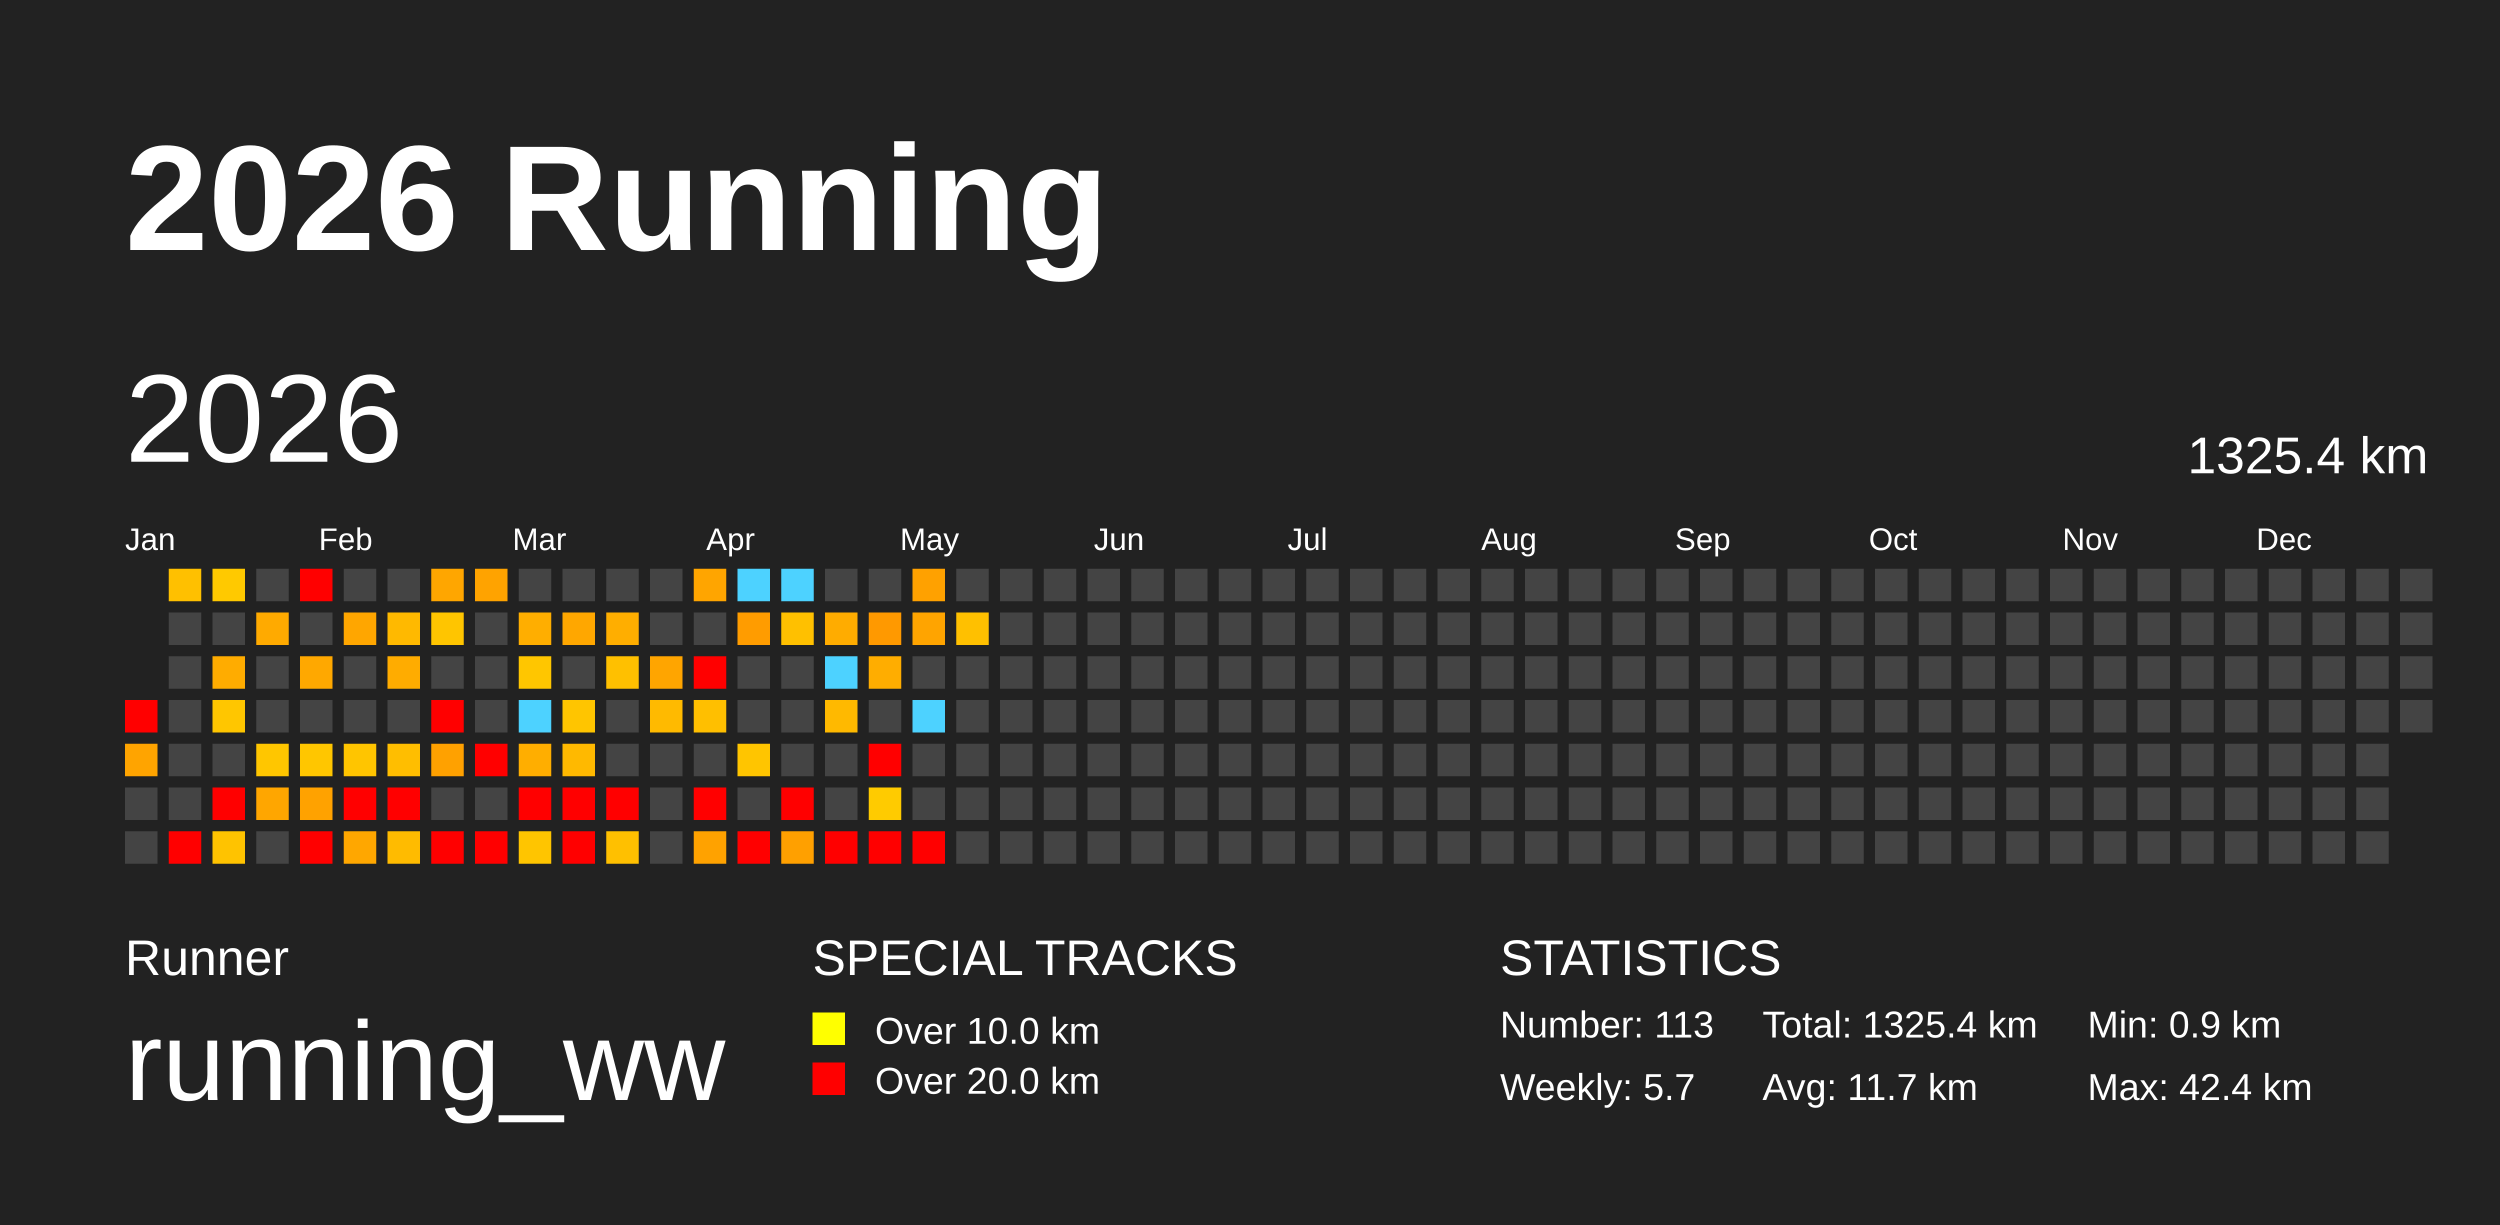
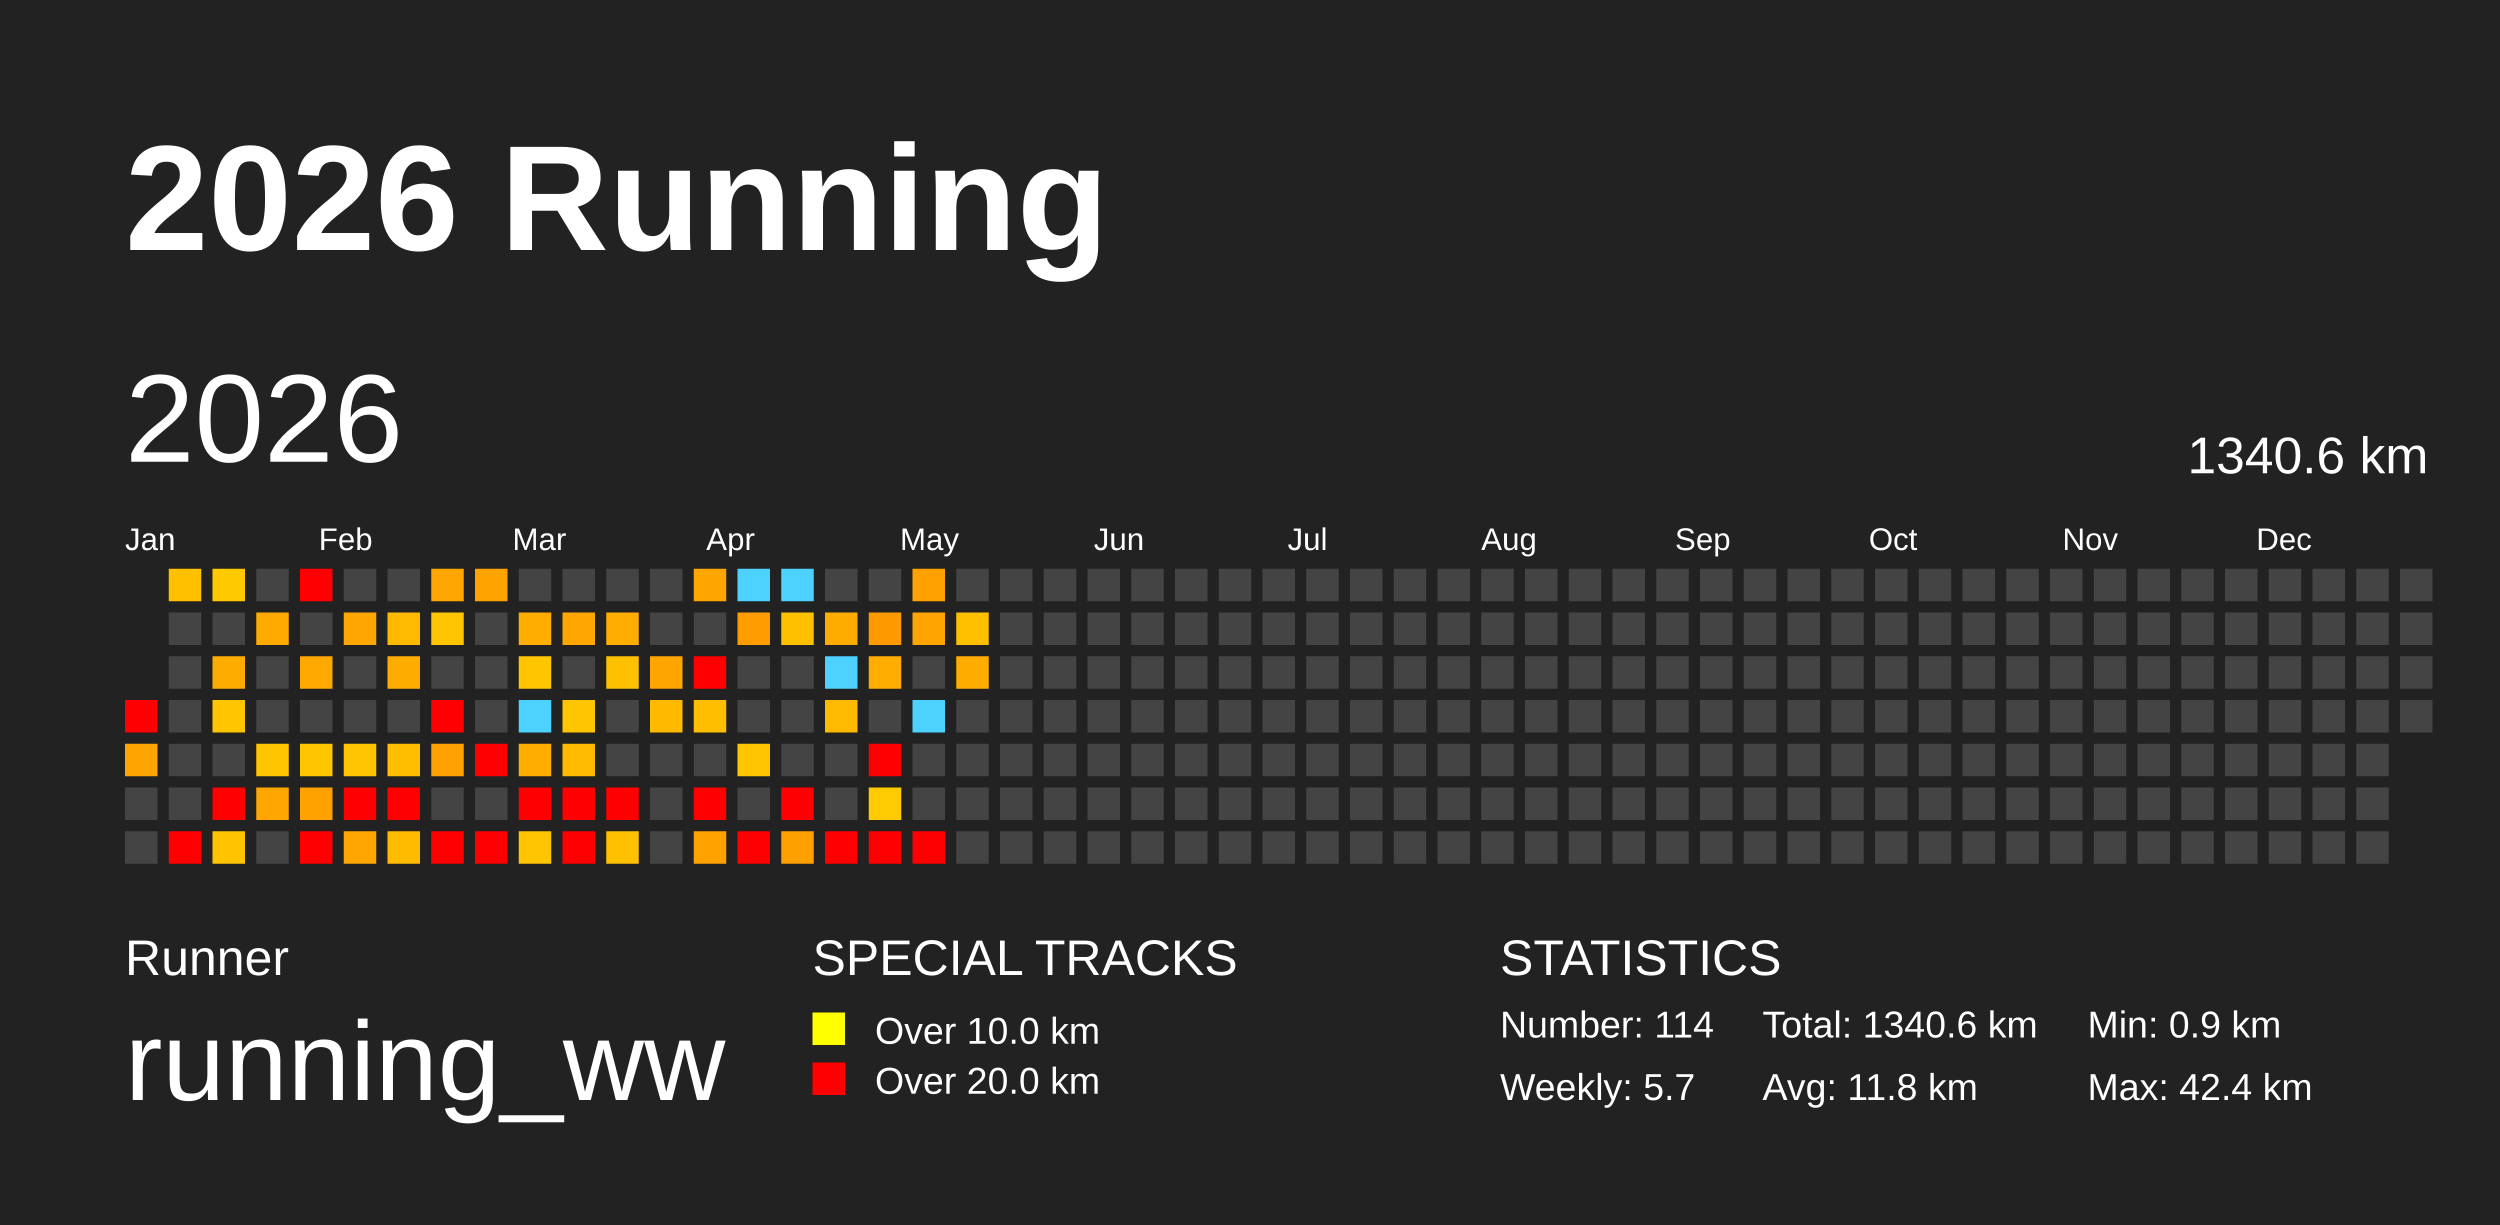
<svg xmlns="http://www.w3.org/2000/svg" baseProfile="full" height="98mm" version="1.1" viewBox="0,0,200,98" width="200mm">
  <defs />
  <rect fill="#222222" height="98" width="200" x="0" y="0" />
  <text fill="#FFFFFF" style="font-size:12px; font-family:Arial; font-weight:bold;" x="10" y="20">2026 Running</text>
  <text fill="#FFFFFF" style="font-size:4px; font-family:Arial" x="10" y="78">Runner</text>
  <text fill="#FFFFFF" style="font-size:9px; font-family:Arial" x="10" y="88">running_ww</text>
  <text fill="#FFFFFF" style="font-size:4px; font-family:Arial" x="65" y="78">SPECIAL TRACKS</text>
  <rect fill="yellow" height="2.6" width="2.6" x="65" y="81" />
  <text fill="#FFFFFF" style="font-size:3px; font-family:Arial" x="70" y="83.5">Over 10.0 km</text>
  <rect fill="red" height="2.6" width="2.6" x="65" y="85" />
  <text fill="#FFFFFF" style="font-size:3px; font-family:Arial" x="70" y="87.5">Over 20.0 km</text>
  <text fill="#FFFFFF" style="font-size:4px; font-family:Arial" x="120" y="78">STATISTICS</text>
-   <text fill="#FFFFFF" style="font-size:3px; font-family:Arial" x="120" y="83">Number: 113</text>
+   <text fill="#FFFFFF" style="font-size:3px; font-family:Arial" x="120" y="83">Number: 114</text>
  <text fill="#FFFFFF" style="font-size:3px; font-family:Arial" x="120" y="88">Weekly: 5.7</text>
-   <text fill="#FFFFFF" style="font-size:3px; font-family:Arial" x="141" y="83">Total: 1325.4 km</text>
-   <text fill="#FFFFFF" style="font-size:3px; font-family:Arial" x="141" y="88">Avg: 11.7 km</text>
+   <text fill="#FFFFFF" style="font-size:3px; font-family:Arial" x="141" y="83">Total: 1340.6 km</text>
+   <text fill="#FFFFFF" style="font-size:3px; font-family:Arial" x="141" y="88">Avg: 11.8 km</text>
  <text fill="#FFFFFF" style="font-size:3px; font-family:Arial" x="167" y="83">Min: 0.9 km</text>
  <text fill="#FFFFFF" style="font-size:3px; font-family:Arial" x="167" y="88">Max: 42.4 km</text>
  <text dominant-baseline="hanging" fill="#FFFFFF" style="font-size:10.0px; font-family:Arial;" x="10" y="30">2026</text>
-   <text dominant-baseline="hanging" fill="#FFFFFF" style="font-size:4.125px; font-family:Arial;" x="175" y="35">1325.4 km</text>
+   <text dominant-baseline="hanging" fill="#FFFFFF" style="font-size:4.125px; font-family:Arial;" x="175" y="35">1340.6 km</text>
  <text fill="#FFFFFF" style="font-size:2.5px; font-family:Arial" x="10.0" y="44">Jan</text>
  <text fill="#FFFFFF" style="font-size:2.5px; font-family:Arial" x="25.5" y="44">Feb</text>
  <text fill="#FFFFFF" style="font-size:2.5px; font-family:Arial" x="41.0" y="44">Mar</text>
  <text fill="#FFFFFF" style="font-size:2.5px; font-family:Arial" x="56.5" y="44">Apr</text>
  <text fill="#FFFFFF" style="font-size:2.5px; font-family:Arial" x="72.0" y="44">May</text>
  <text fill="#FFFFFF" style="font-size:2.5px; font-family:Arial" x="87.5" y="44">Jun</text>
  <text fill="#FFFFFF" style="font-size:2.5px; font-family:Arial" x="103.0" y="44">Jul</text>
  <text fill="#FFFFFF" style="font-size:2.5px; font-family:Arial" x="118.5" y="44">Aug</text>
  <text fill="#FFFFFF" style="font-size:2.5px; font-family:Arial" x="134.0" y="44">Sep</text>
  <text fill="#FFFFFF" style="font-size:2.5px; font-family:Arial" x="149.5" y="44">Oct</text>
  <text fill="#FFFFFF" style="font-size:2.5px; font-family:Arial" x="165.0" y="44">Nov</text>
  <text fill="#FFFFFF" style="font-size:2.5px; font-family:Arial" x="180.5" y="44">Dec</text>
  <rect fill="red" height="2.6" width="2.6" x="10.0" y="56.0" />
  <rect fill="#ffa400" height="2.6" width="2.6" x="10.0" y="59.5" />
  <rect fill="#444444" height="2.6" width="2.6" x="10.0" y="63.0" />
  <rect fill="#444444" height="2.6" width="2.6" x="10.0" y="66.5" />
  <rect fill="#ffc000" height="2.6" width="2.6" x="13.5" y="45.5" />
  <rect fill="#444444" height="2.6" width="2.6" x="13.5" y="49.0" />
  <rect fill="#444444" height="2.6" width="2.6" x="13.5" y="52.5" />
  <rect fill="#444444" height="2.6" width="2.6" x="13.5" y="56.0" />
  <rect fill="#444444" height="2.6" width="2.6" x="13.5" y="59.5" />
  <rect fill="#444444" height="2.6" width="2.6" x="13.5" y="63.0" />
  <rect fill="red" height="2.6" width="2.6" x="13.5" y="66.5" />
  <rect fill="#ffc900" height="2.6" width="2.6" x="17.0" y="45.5" />
  <rect fill="#444444" height="2.6" width="2.6" x="17.0" y="49.0" />
  <rect fill="#ffac00" height="2.6" width="2.6" x="17.0" y="52.5" />
  <rect fill="#ffc600" height="2.6" width="2.6" x="17.0" y="56.0" />
  <rect fill="#444444" height="2.6" width="2.6" x="17.0" y="59.5" />
  <rect fill="red" height="2.6" width="2.6" x="17.0" y="63.0" />
  <rect fill="#ffc300" height="2.6" width="2.6" x="17.0" y="66.5" />
  <rect fill="#444444" height="2.6" width="2.6" x="20.5" y="45.5" />
  <rect fill="#ffaa00" height="2.6" width="2.6" x="20.5" y="49.0" />
  <rect fill="#444444" height="2.6" width="2.6" x="20.5" y="52.5" />
  <rect fill="#444444" height="2.6" width="2.6" x="20.5" y="56.0" />
  <rect fill="#ffc600" height="2.6" width="2.6" x="20.5" y="59.5" />
  <rect fill="#ffa600" height="2.6" width="2.6" x="20.5" y="63.0" />
  <rect fill="#444444" height="2.6" width="2.6" x="20.5" y="66.5" />
  <rect fill="red" height="2.6" width="2.6" x="24.0" y="45.5" />
  <rect fill="#444444" height="2.6" width="2.6" x="24.0" y="49.0" />
  <rect fill="#ffa800" height="2.6" width="2.6" x="24.0" y="52.5" />
  <rect fill="#444444" height="2.6" width="2.6" x="24.0" y="56.0" />
  <rect fill="#ffc600" height="2.6" width="2.6" x="24.0" y="59.5" />
  <rect fill="#ffa200" height="2.6" width="2.6" x="24.0" y="63.0" />
  <rect fill="red" height="2.6" width="2.6" x="24.0" y="66.5" />
  <rect fill="#444444" height="2.6" width="2.6" x="27.5" y="45.5" />
  <rect fill="#ffa600" height="2.6" width="2.6" x="27.5" y="49.0" />
  <rect fill="#444444" height="2.6" width="2.6" x="27.5" y="52.5" />
  <rect fill="#444444" height="2.6" width="2.6" x="27.5" y="56.0" />
  <rect fill="#ffc500" height="2.6" width="2.6" x="27.5" y="59.5" />
  <rect fill="red" height="2.6" width="2.6" x="27.5" y="63.0" />
  <rect fill="#ffa700" height="2.6" width="2.6" x="27.5" y="66.5" />
  <rect fill="#444444" height="2.6" width="2.6" x="31.0" y="45.5" />
  <rect fill="#ffb900" height="2.6" width="2.6" x="31.0" y="49.0" />
  <rect fill="#ffac00" height="2.6" width="2.6" x="31.0" y="52.5" />
  <rect fill="#444444" height="2.6" width="2.6" x="31.0" y="56.0" />
  <rect fill="#ffbe00" height="2.6" width="2.6" x="31.0" y="59.5" />
  <rect fill="red" height="2.6" width="2.6" x="31.0" y="63.0" />
  <rect fill="#ffbb00" height="2.6" width="2.6" x="31.0" y="66.5" />
  <rect fill="#ffa600" height="2.6" width="2.6" x="34.5" y="45.5" />
  <rect fill="#ffc500" height="2.6" width="2.6" x="34.5" y="49.0" />
  <rect fill="#444444" height="2.6" width="2.6" x="34.5" y="52.5" />
  <rect fill="red" height="2.6" width="2.6" x="34.5" y="56.0" />
  <rect fill="#ffa100" height="2.6" width="2.6" x="34.5" y="59.5" />
  <rect fill="#444444" height="2.6" width="2.6" x="34.5" y="63.0" />
  <rect fill="red" height="2.6" width="2.6" x="34.5" y="66.5" />
  <rect fill="#ffa300" height="2.6" width="2.6" x="38.0" y="45.5" />
  <rect fill="#444444" height="2.6" width="2.6" x="38.0" y="49.0" />
  <rect fill="#444444" height="2.6" width="2.6" x="38.0" y="52.5" />
  <rect fill="#444444" height="2.6" width="2.6" x="38.0" y="56.0" />
  <rect fill="red" height="2.6" width="2.6" x="38.0" y="59.5" />
  <rect fill="#444444" height="2.6" width="2.6" x="38.0" y="63.0" />
  <rect fill="red" height="2.6" width="2.6" x="38.0" y="66.5" />
  <rect fill="#444444" height="2.6" width="2.6" x="41.5" y="45.5" />
  <rect fill="#ffae00" height="2.6" width="2.6" x="41.5" y="49.0" />
  <rect fill="#ffc600" height="2.6" width="2.6" x="41.5" y="52.5" />
  <rect fill="#4dd2ff" height="2.6" width="2.6" x="41.5" y="56.0" />
  <rect fill="#ffae00" height="2.6" width="2.6" x="41.5" y="59.5" />
  <rect fill="red" height="2.6" width="2.6" x="41.5" y="63.0" />
  <rect fill="#ffc500" height="2.6" width="2.6" x="41.5" y="66.5" />
  <rect fill="#444444" height="2.6" width="2.6" x="45.0" y="45.5" />
  <rect fill="#ffa700" height="2.6" width="2.6" x="45.0" y="49.0" />
  <rect fill="#444444" height="2.6" width="2.6" x="45.0" y="52.5" />
  <rect fill="#ffc500" height="2.6" width="2.6" x="45.0" y="56.0" />
  <rect fill="#ffb900" height="2.6" width="2.6" x="45.0" y="59.5" />
  <rect fill="red" height="2.6" width="2.6" x="45.0" y="63.0" />
  <rect fill="red" height="2.6" width="2.6" x="45.0" y="66.5" />
  <rect fill="#444444" height="2.6" width="2.6" x="48.5" y="45.5" />
  <rect fill="#ffae00" height="2.6" width="2.6" x="48.5" y="49.0" />
  <rect fill="#ffc000" height="2.6" width="2.6" x="48.5" y="52.5" />
  <rect fill="#444444" height="2.6" width="2.6" x="48.5" y="56.0" />
  <rect fill="#444444" height="2.6" width="2.6" x="48.5" y="59.5" />
  <rect fill="red" height="2.6" width="2.6" x="48.5" y="63.0" />
  <rect fill="#ffc000" height="2.6" width="2.6" x="48.5" y="66.5" />
  <rect fill="#444444" height="2.6" width="2.6" x="52.0" y="45.5" />
  <rect fill="#444444" height="2.6" width="2.6" x="52.0" y="49.0" />
  <rect fill="#ffa500" height="2.6" width="2.6" x="52.0" y="52.5" />
  <rect fill="#ffba00" height="2.6" width="2.6" x="52.0" y="56.0" />
  <rect fill="#444444" height="2.6" width="2.6" x="52.0" y="59.5" />
  <rect fill="#444444" height="2.6" width="2.6" x="52.0" y="63.0" />
  <rect fill="#444444" height="2.6" width="2.6" x="52.0" y="66.5" />
  <rect fill="#ffa500" height="2.6" width="2.6" x="55.5" y="45.5" />
  <rect fill="#444444" height="2.6" width="2.6" x="55.5" y="49.0" />
  <rect fill="red" height="2.6" width="2.6" x="55.5" y="52.5" />
  <rect fill="#ffbf00" height="2.6" width="2.6" x="55.5" y="56.0" />
  <rect fill="#444444" height="2.6" width="2.6" x="55.5" y="59.5" />
  <rect fill="red" height="2.6" width="2.6" x="55.5" y="63.0" />
  <rect fill="#ffa200" height="2.6" width="2.6" x="55.5" y="66.5" />
  <rect fill="#4dd2ff" height="2.6" width="2.6" x="59.0" y="45.5" />
  <rect fill="#ff9c00" height="2.6" width="2.6" x="59.0" y="49.0" />
  <rect fill="#444444" height="2.6" width="2.6" x="59.0" y="52.5" />
  <rect fill="#444444" height="2.6" width="2.6" x="59.0" y="56.0" />
  <rect fill="#ffc500" height="2.6" width="2.6" x="59.0" y="59.5" />
  <rect fill="#444444" height="2.6" width="2.6" x="59.0" y="63.0" />
  <rect fill="red" height="2.6" width="2.6" x="59.0" y="66.5" />
  <rect fill="#4dd2ff" height="2.6" width="2.6" x="62.5" y="45.5" />
  <rect fill="#ffc000" height="2.6" width="2.6" x="62.5" y="49.0" />
  <rect fill="#444444" height="2.6" width="2.6" x="62.5" y="52.5" />
  <rect fill="#444444" height="2.6" width="2.6" x="62.5" y="56.0" />
  <rect fill="#444444" height="2.6" width="2.6" x="62.5" y="59.5" />
  <rect fill="red" height="2.6" width="2.6" x="62.5" y="63.0" />
  <rect fill="#ffa000" height="2.6" width="2.6" x="62.5" y="66.5" />
  <rect fill="#444444" height="2.6" width="2.6" x="66.0" y="45.5" />
  <rect fill="#ffac00" height="2.6" width="2.6" x="66.0" y="49.0" />
  <rect fill="#4dd2ff" height="2.6" width="2.6" x="66.0" y="52.5" />
  <rect fill="#ffb900" height="2.6" width="2.6" x="66.0" y="56.0" />
  <rect fill="#444444" height="2.6" width="2.6" x="66.0" y="59.5" />
  <rect fill="#444444" height="2.6" width="2.6" x="66.0" y="63.0" />
  <rect fill="red" height="2.6" width="2.6" x="66.0" y="66.5" />
  <rect fill="#444444" height="2.6" width="2.6" x="69.5" y="45.5" />
  <rect fill="#ff9900" height="2.6" width="2.6" x="69.5" y="49.0" />
  <rect fill="#ffad00" height="2.6" width="2.6" x="69.5" y="52.5" />
  <rect fill="#444444" height="2.6" width="2.6" x="69.5" y="56.0" />
  <rect fill="red" height="2.6" width="2.6" x="69.5" y="59.5" />
  <rect fill="#ffcb00" height="2.6" width="2.6" x="69.5" y="63.0" />
  <rect fill="red" height="2.6" width="2.6" x="69.5" y="66.5" />
  <rect fill="#ffa100" height="2.6" width="2.6" x="73.0" y="45.5" />
  <rect fill="#ffa400" height="2.6" width="2.6" x="73.0" y="49.0" />
  <rect fill="#444444" height="2.6" width="2.6" x="73.0" y="52.5" />
  <rect fill="#4dd2ff" height="2.6" width="2.6" x="73.0" y="56.0" />
  <rect fill="#444444" height="2.6" width="2.6" x="73.0" y="59.5" />
  <rect fill="#444444" height="2.6" width="2.6" x="73.0" y="63.0" />
  <rect fill="red" height="2.6" width="2.6" x="73.0" y="66.5" />
  <rect fill="#444444" height="2.6" width="2.6" x="76.5" y="45.5" />
  <rect fill="#ffc000" height="2.6" width="2.6" x="76.5" y="49.0" />
-   <rect fill="#444444" height="2.6" width="2.6" x="76.5" y="52.5" />
+   <rect fill="#ffac00" height="2.6" width="2.6" x="76.5" y="52.5" />
  <rect fill="#444444" height="2.6" width="2.6" x="76.5" y="56.0" />
  <rect fill="#444444" height="2.6" width="2.6" x="76.5" y="59.5" />
  <rect fill="#444444" height="2.6" width="2.6" x="76.5" y="63.0" />
  <rect fill="#444444" height="2.6" width="2.6" x="76.5" y="66.5" />
  <rect fill="#444444" height="2.6" width="2.6" x="80.0" y="45.5" />
  <rect fill="#444444" height="2.6" width="2.6" x="80.0" y="49.0" />
  <rect fill="#444444" height="2.6" width="2.6" x="80.0" y="52.5" />
  <rect fill="#444444" height="2.6" width="2.6" x="80.0" y="56.0" />
  <rect fill="#444444" height="2.6" width="2.6" x="80.0" y="59.5" />
  <rect fill="#444444" height="2.6" width="2.6" x="80.0" y="63.0" />
  <rect fill="#444444" height="2.6" width="2.6" x="80.0" y="66.5" />
  <rect fill="#444444" height="2.6" width="2.6" x="83.5" y="45.5" />
  <rect fill="#444444" height="2.6" width="2.6" x="83.5" y="49.0" />
  <rect fill="#444444" height="2.6" width="2.6" x="83.5" y="52.5" />
  <rect fill="#444444" height="2.6" width="2.6" x="83.5" y="56.0" />
  <rect fill="#444444" height="2.6" width="2.6" x="83.5" y="59.5" />
  <rect fill="#444444" height="2.6" width="2.6" x="83.5" y="63.0" />
  <rect fill="#444444" height="2.6" width="2.6" x="83.5" y="66.5" />
  <rect fill="#444444" height="2.6" width="2.6" x="87.0" y="45.5" />
  <rect fill="#444444" height="2.6" width="2.6" x="87.0" y="49.0" />
  <rect fill="#444444" height="2.6" width="2.6" x="87.0" y="52.5" />
  <rect fill="#444444" height="2.6" width="2.6" x="87.0" y="56.0" />
  <rect fill="#444444" height="2.6" width="2.6" x="87.0" y="59.5" />
  <rect fill="#444444" height="2.6" width="2.6" x="87.0" y="63.0" />
  <rect fill="#444444" height="2.6" width="2.6" x="87.0" y="66.5" />
  <rect fill="#444444" height="2.6" width="2.6" x="90.5" y="45.5" />
  <rect fill="#444444" height="2.6" width="2.6" x="90.5" y="49.0" />
  <rect fill="#444444" height="2.6" width="2.6" x="90.5" y="52.5" />
  <rect fill="#444444" height="2.6" width="2.6" x="90.5" y="56.0" />
  <rect fill="#444444" height="2.6" width="2.6" x="90.5" y="59.5" />
  <rect fill="#444444" height="2.6" width="2.6" x="90.5" y="63.0" />
  <rect fill="#444444" height="2.6" width="2.6" x="90.5" y="66.5" />
  <rect fill="#444444" height="2.6" width="2.6" x="94.0" y="45.5" />
  <rect fill="#444444" height="2.6" width="2.6" x="94.0" y="49.0" />
  <rect fill="#444444" height="2.6" width="2.6" x="94.0" y="52.5" />
  <rect fill="#444444" height="2.6" width="2.6" x="94.0" y="56.0" />
  <rect fill="#444444" height="2.6" width="2.6" x="94.0" y="59.5" />
  <rect fill="#444444" height="2.6" width="2.6" x="94.0" y="63.0" />
  <rect fill="#444444" height="2.6" width="2.6" x="94.0" y="66.5" />
  <rect fill="#444444" height="2.6" width="2.6" x="97.5" y="45.5" />
  <rect fill="#444444" height="2.6" width="2.6" x="97.5" y="49.0" />
  <rect fill="#444444" height="2.6" width="2.6" x="97.5" y="52.5" />
  <rect fill="#444444" height="2.6" width="2.6" x="97.5" y="56.0" />
  <rect fill="#444444" height="2.6" width="2.6" x="97.5" y="59.5" />
  <rect fill="#444444" height="2.6" width="2.6" x="97.5" y="63.0" />
  <rect fill="#444444" height="2.6" width="2.6" x="97.5" y="66.5" />
  <rect fill="#444444" height="2.6" width="2.6" x="101.0" y="45.5" />
  <rect fill="#444444" height="2.6" width="2.6" x="101.0" y="49.0" />
  <rect fill="#444444" height="2.6" width="2.6" x="101.0" y="52.5" />
  <rect fill="#444444" height="2.6" width="2.6" x="101.0" y="56.0" />
  <rect fill="#444444" height="2.6" width="2.6" x="101.0" y="59.5" />
  <rect fill="#444444" height="2.6" width="2.6" x="101.0" y="63.0" />
  <rect fill="#444444" height="2.6" width="2.6" x="101.0" y="66.5" />
  <rect fill="#444444" height="2.6" width="2.6" x="104.5" y="45.5" />
  <rect fill="#444444" height="2.6" width="2.6" x="104.5" y="49.0" />
  <rect fill="#444444" height="2.6" width="2.6" x="104.5" y="52.5" />
  <rect fill="#444444" height="2.6" width="2.6" x="104.5" y="56.0" />
  <rect fill="#444444" height="2.6" width="2.6" x="104.5" y="59.5" />
  <rect fill="#444444" height="2.6" width="2.6" x="104.5" y="63.0" />
  <rect fill="#444444" height="2.6" width="2.6" x="104.5" y="66.5" />
  <rect fill="#444444" height="2.6" width="2.6" x="108.0" y="45.5" />
  <rect fill="#444444" height="2.6" width="2.6" x="108.0" y="49.0" />
  <rect fill="#444444" height="2.6" width="2.6" x="108.0" y="52.5" />
  <rect fill="#444444" height="2.6" width="2.6" x="108.0" y="56.0" />
  <rect fill="#444444" height="2.6" width="2.6" x="108.0" y="59.5" />
  <rect fill="#444444" height="2.6" width="2.6" x="108.0" y="63.0" />
  <rect fill="#444444" height="2.6" width="2.6" x="108.0" y="66.5" />
  <rect fill="#444444" height="2.6" width="2.6" x="111.5" y="45.5" />
  <rect fill="#444444" height="2.6" width="2.6" x="111.5" y="49.0" />
  <rect fill="#444444" height="2.6" width="2.6" x="111.5" y="52.5" />
  <rect fill="#444444" height="2.6" width="2.6" x="111.5" y="56.0" />
  <rect fill="#444444" height="2.6" width="2.6" x="111.5" y="59.5" />
  <rect fill="#444444" height="2.6" width="2.6" x="111.5" y="63.0" />
  <rect fill="#444444" height="2.6" width="2.6" x="111.5" y="66.5" />
  <rect fill="#444444" height="2.6" width="2.6" x="115.0" y="45.5" />
  <rect fill="#444444" height="2.6" width="2.6" x="115.0" y="49.0" />
  <rect fill="#444444" height="2.6" width="2.6" x="115.0" y="52.5" />
  <rect fill="#444444" height="2.6" width="2.6" x="115.0" y="56.0" />
  <rect fill="#444444" height="2.6" width="2.6" x="115.0" y="59.5" />
  <rect fill="#444444" height="2.6" width="2.6" x="115.0" y="63.0" />
  <rect fill="#444444" height="2.6" width="2.6" x="115.0" y="66.5" />
  <rect fill="#444444" height="2.6" width="2.6" x="118.5" y="45.5" />
  <rect fill="#444444" height="2.6" width="2.6" x="118.5" y="49.0" />
  <rect fill="#444444" height="2.6" width="2.6" x="118.5" y="52.5" />
  <rect fill="#444444" height="2.6" width="2.6" x="118.5" y="56.0" />
  <rect fill="#444444" height="2.6" width="2.6" x="118.5" y="59.5" />
  <rect fill="#444444" height="2.6" width="2.6" x="118.5" y="63.0" />
  <rect fill="#444444" height="2.6" width="2.6" x="118.5" y="66.5" />
  <rect fill="#444444" height="2.6" width="2.6" x="122.0" y="45.5" />
  <rect fill="#444444" height="2.6" width="2.6" x="122.0" y="49.0" />
  <rect fill="#444444" height="2.6" width="2.6" x="122.0" y="52.5" />
  <rect fill="#444444" height="2.6" width="2.6" x="122.0" y="56.0" />
  <rect fill="#444444" height="2.6" width="2.6" x="122.0" y="59.5" />
  <rect fill="#444444" height="2.6" width="2.6" x="122.0" y="63.0" />
  <rect fill="#444444" height="2.6" width="2.6" x="122.0" y="66.5" />
  <rect fill="#444444" height="2.6" width="2.6" x="125.5" y="45.5" />
  <rect fill="#444444" height="2.6" width="2.6" x="125.5" y="49.0" />
  <rect fill="#444444" height="2.6" width="2.6" x="125.5" y="52.5" />
  <rect fill="#444444" height="2.6" width="2.6" x="125.5" y="56.0" />
  <rect fill="#444444" height="2.6" width="2.6" x="125.5" y="59.5" />
  <rect fill="#444444" height="2.6" width="2.6" x="125.5" y="63.0" />
  <rect fill="#444444" height="2.6" width="2.6" x="125.5" y="66.5" />
  <rect fill="#444444" height="2.6" width="2.6" x="129.0" y="45.5" />
  <rect fill="#444444" height="2.6" width="2.6" x="129.0" y="49.0" />
  <rect fill="#444444" height="2.6" width="2.6" x="129.0" y="52.5" />
  <rect fill="#444444" height="2.6" width="2.6" x="129.0" y="56.0" />
  <rect fill="#444444" height="2.6" width="2.6" x="129.0" y="59.5" />
  <rect fill="#444444" height="2.6" width="2.6" x="129.0" y="63.0" />
  <rect fill="#444444" height="2.6" width="2.6" x="129.0" y="66.5" />
  <rect fill="#444444" height="2.6" width="2.6" x="132.5" y="45.5" />
  <rect fill="#444444" height="2.6" width="2.6" x="132.5" y="49.0" />
  <rect fill="#444444" height="2.6" width="2.6" x="132.5" y="52.5" />
  <rect fill="#444444" height="2.6" width="2.6" x="132.5" y="56.0" />
  <rect fill="#444444" height="2.6" width="2.6" x="132.5" y="59.5" />
  <rect fill="#444444" height="2.6" width="2.6" x="132.5" y="63.0" />
  <rect fill="#444444" height="2.6" width="2.6" x="132.5" y="66.5" />
  <rect fill="#444444" height="2.6" width="2.6" x="136.0" y="45.5" />
  <rect fill="#444444" height="2.6" width="2.6" x="136.0" y="49.0" />
  <rect fill="#444444" height="2.6" width="2.6" x="136.0" y="52.5" />
  <rect fill="#444444" height="2.6" width="2.6" x="136.0" y="56.0" />
  <rect fill="#444444" height="2.6" width="2.6" x="136.0" y="59.5" />
  <rect fill="#444444" height="2.6" width="2.6" x="136.0" y="63.0" />
  <rect fill="#444444" height="2.6" width="2.6" x="136.0" y="66.5" />
  <rect fill="#444444" height="2.6" width="2.6" x="139.5" y="45.5" />
  <rect fill="#444444" height="2.6" width="2.6" x="139.5" y="49.0" />
  <rect fill="#444444" height="2.6" width="2.6" x="139.5" y="52.5" />
  <rect fill="#444444" height="2.6" width="2.6" x="139.5" y="56.0" />
  <rect fill="#444444" height="2.6" width="2.6" x="139.5" y="59.5" />
  <rect fill="#444444" height="2.6" width="2.6" x="139.5" y="63.0" />
  <rect fill="#444444" height="2.6" width="2.6" x="139.5" y="66.5" />
  <rect fill="#444444" height="2.6" width="2.6" x="143.0" y="45.5" />
  <rect fill="#444444" height="2.6" width="2.6" x="143.0" y="49.0" />
  <rect fill="#444444" height="2.6" width="2.6" x="143.0" y="52.5" />
  <rect fill="#444444" height="2.6" width="2.6" x="143.0" y="56.0" />
  <rect fill="#444444" height="2.6" width="2.6" x="143.0" y="59.5" />
  <rect fill="#444444" height="2.6" width="2.6" x="143.0" y="63.0" />
  <rect fill="#444444" height="2.6" width="2.6" x="143.0" y="66.5" />
  <rect fill="#444444" height="2.6" width="2.6" x="146.5" y="45.5" />
  <rect fill="#444444" height="2.6" width="2.6" x="146.5" y="49.0" />
  <rect fill="#444444" height="2.6" width="2.6" x="146.5" y="52.5" />
  <rect fill="#444444" height="2.6" width="2.6" x="146.5" y="56.0" />
  <rect fill="#444444" height="2.6" width="2.6" x="146.5" y="59.5" />
  <rect fill="#444444" height="2.6" width="2.6" x="146.5" y="63.0" />
  <rect fill="#444444" height="2.6" width="2.6" x="146.5" y="66.5" />
  <rect fill="#444444" height="2.6" width="2.6" x="150.0" y="45.5" />
  <rect fill="#444444" height="2.6" width="2.6" x="150.0" y="49.0" />
  <rect fill="#444444" height="2.6" width="2.6" x="150.0" y="52.5" />
  <rect fill="#444444" height="2.6" width="2.6" x="150.0" y="56.0" />
  <rect fill="#444444" height="2.6" width="2.6" x="150.0" y="59.5" />
  <rect fill="#444444" height="2.6" width="2.6" x="150.0" y="63.0" />
  <rect fill="#444444" height="2.6" width="2.6" x="150.0" y="66.5" />
  <rect fill="#444444" height="2.6" width="2.6" x="153.5" y="45.5" />
  <rect fill="#444444" height="2.6" width="2.6" x="153.5" y="49.0" />
  <rect fill="#444444" height="2.6" width="2.6" x="153.5" y="52.5" />
  <rect fill="#444444" height="2.6" width="2.6" x="153.5" y="56.0" />
  <rect fill="#444444" height="2.6" width="2.6" x="153.5" y="59.5" />
  <rect fill="#444444" height="2.6" width="2.6" x="153.5" y="63.0" />
  <rect fill="#444444" height="2.6" width="2.6" x="153.5" y="66.5" />
  <rect fill="#444444" height="2.6" width="2.6" x="157.0" y="45.5" />
  <rect fill="#444444" height="2.6" width="2.6" x="157.0" y="49.0" />
  <rect fill="#444444" height="2.6" width="2.6" x="157.0" y="52.5" />
  <rect fill="#444444" height="2.6" width="2.6" x="157.0" y="56.0" />
  <rect fill="#444444" height="2.6" width="2.6" x="157.0" y="59.5" />
  <rect fill="#444444" height="2.6" width="2.6" x="157.0" y="63.0" />
  <rect fill="#444444" height="2.6" width="2.6" x="157.0" y="66.5" />
  <rect fill="#444444" height="2.6" width="2.6" x="160.5" y="45.5" />
  <rect fill="#444444" height="2.6" width="2.6" x="160.5" y="49.0" />
  <rect fill="#444444" height="2.6" width="2.6" x="160.5" y="52.5" />
  <rect fill="#444444" height="2.6" width="2.6" x="160.5" y="56.0" />
  <rect fill="#444444" height="2.6" width="2.6" x="160.5" y="59.5" />
  <rect fill="#444444" height="2.6" width="2.6" x="160.5" y="63.0" />
  <rect fill="#444444" height="2.6" width="2.6" x="160.5" y="66.5" />
  <rect fill="#444444" height="2.6" width="2.6" x="164.0" y="45.5" />
  <rect fill="#444444" height="2.6" width="2.6" x="164.0" y="49.0" />
  <rect fill="#444444" height="2.6" width="2.6" x="164.0" y="52.5" />
  <rect fill="#444444" height="2.6" width="2.6" x="164.0" y="56.0" />
  <rect fill="#444444" height="2.6" width="2.6" x="164.0" y="59.5" />
  <rect fill="#444444" height="2.6" width="2.6" x="164.0" y="63.0" />
  <rect fill="#444444" height="2.6" width="2.6" x="164.0" y="66.5" />
  <rect fill="#444444" height="2.6" width="2.6" x="167.5" y="45.5" />
  <rect fill="#444444" height="2.6" width="2.6" x="167.5" y="49.0" />
  <rect fill="#444444" height="2.6" width="2.6" x="167.5" y="52.5" />
  <rect fill="#444444" height="2.6" width="2.6" x="167.5" y="56.0" />
  <rect fill="#444444" height="2.6" width="2.6" x="167.5" y="59.5" />
  <rect fill="#444444" height="2.6" width="2.6" x="167.5" y="63.0" />
  <rect fill="#444444" height="2.6" width="2.6" x="167.5" y="66.5" />
  <rect fill="#444444" height="2.6" width="2.6" x="171.0" y="45.5" />
  <rect fill="#444444" height="2.6" width="2.6" x="171.0" y="49.0" />
  <rect fill="#444444" height="2.6" width="2.6" x="171.0" y="52.5" />
  <rect fill="#444444" height="2.6" width="2.6" x="171.0" y="56.0" />
  <rect fill="#444444" height="2.6" width="2.6" x="171.0" y="59.5" />
  <rect fill="#444444" height="2.6" width="2.6" x="171.0" y="63.0" />
  <rect fill="#444444" height="2.6" width="2.6" x="171.0" y="66.5" />
  <rect fill="#444444" height="2.6" width="2.6" x="174.5" y="45.5" />
  <rect fill="#444444" height="2.6" width="2.6" x="174.5" y="49.0" />
  <rect fill="#444444" height="2.6" width="2.6" x="174.5" y="52.5" />
  <rect fill="#444444" height="2.6" width="2.6" x="174.5" y="56.0" />
  <rect fill="#444444" height="2.6" width="2.6" x="174.5" y="59.5" />
  <rect fill="#444444" height="2.6" width="2.6" x="174.5" y="63.0" />
  <rect fill="#444444" height="2.6" width="2.6" x="174.5" y="66.5" />
  <rect fill="#444444" height="2.6" width="2.6" x="178.0" y="45.5" />
  <rect fill="#444444" height="2.6" width="2.6" x="178.0" y="49.0" />
  <rect fill="#444444" height="2.6" width="2.6" x="178.0" y="52.5" />
  <rect fill="#444444" height="2.6" width="2.6" x="178.0" y="56.0" />
  <rect fill="#444444" height="2.6" width="2.6" x="178.0" y="59.5" />
  <rect fill="#444444" height="2.6" width="2.6" x="178.0" y="63.0" />
  <rect fill="#444444" height="2.6" width="2.6" x="178.0" y="66.5" />
  <rect fill="#444444" height="2.6" width="2.6" x="181.5" y="45.5" />
  <rect fill="#444444" height="2.6" width="2.6" x="181.5" y="49.0" />
  <rect fill="#444444" height="2.6" width="2.6" x="181.5" y="52.5" />
  <rect fill="#444444" height="2.6" width="2.6" x="181.5" y="56.0" />
  <rect fill="#444444" height="2.6" width="2.6" x="181.5" y="59.5" />
  <rect fill="#444444" height="2.6" width="2.6" x="181.5" y="63.0" />
  <rect fill="#444444" height="2.6" width="2.6" x="181.5" y="66.5" />
  <rect fill="#444444" height="2.6" width="2.6" x="185.0" y="45.5" />
  <rect fill="#444444" height="2.6" width="2.6" x="185.0" y="49.0" />
  <rect fill="#444444" height="2.6" width="2.6" x="185.0" y="52.5" />
  <rect fill="#444444" height="2.6" width="2.6" x="185.0" y="56.0" />
  <rect fill="#444444" height="2.6" width="2.6" x="185.0" y="59.5" />
  <rect fill="#444444" height="2.6" width="2.6" x="185.0" y="63.0" />
  <rect fill="#444444" height="2.6" width="2.6" x="185.0" y="66.5" />
  <rect fill="#444444" height="2.6" width="2.6" x="188.5" y="45.5" />
  <rect fill="#444444" height="2.6" width="2.6" x="188.5" y="49.0" />
  <rect fill="#444444" height="2.6" width="2.6" x="188.5" y="52.5" />
  <rect fill="#444444" height="2.6" width="2.6" x="188.5" y="56.0" />
  <rect fill="#444444" height="2.6" width="2.6" x="188.5" y="59.5" />
  <rect fill="#444444" height="2.6" width="2.6" x="188.5" y="63.0" />
  <rect fill="#444444" height="2.6" width="2.6" x="188.5" y="66.5" />
  <rect fill="#444444" height="2.6" width="2.6" x="192.0" y="45.5" />
  <rect fill="#444444" height="2.6" width="2.6" x="192.0" y="49.0" />
  <rect fill="#444444" height="2.6" width="2.6" x="192.0" y="52.5" />
  <rect fill="#444444" height="2.6" width="2.6" x="192.0" y="56.0" />
</svg>
